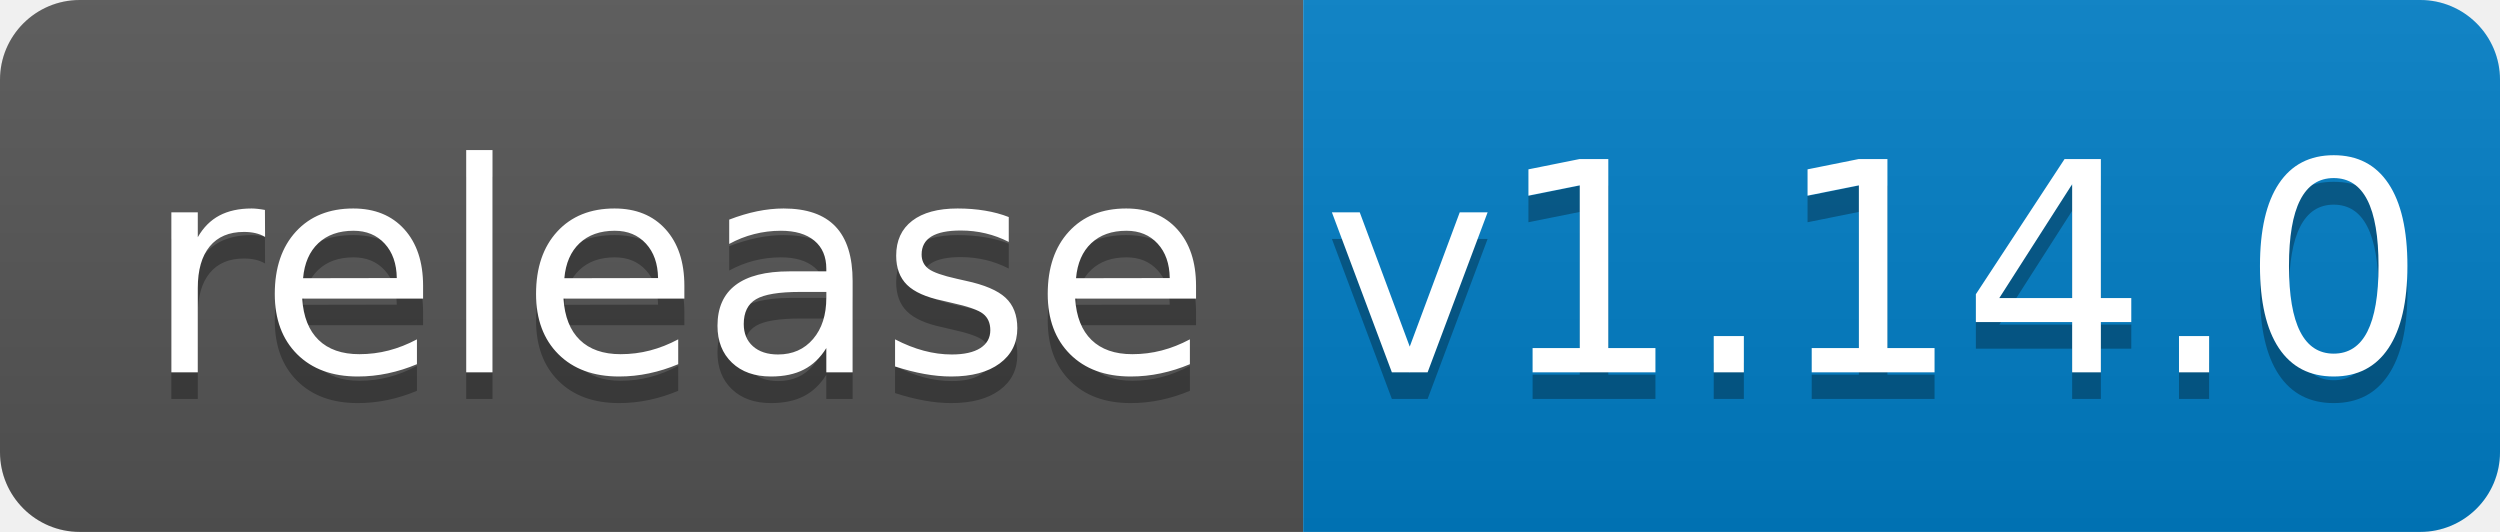
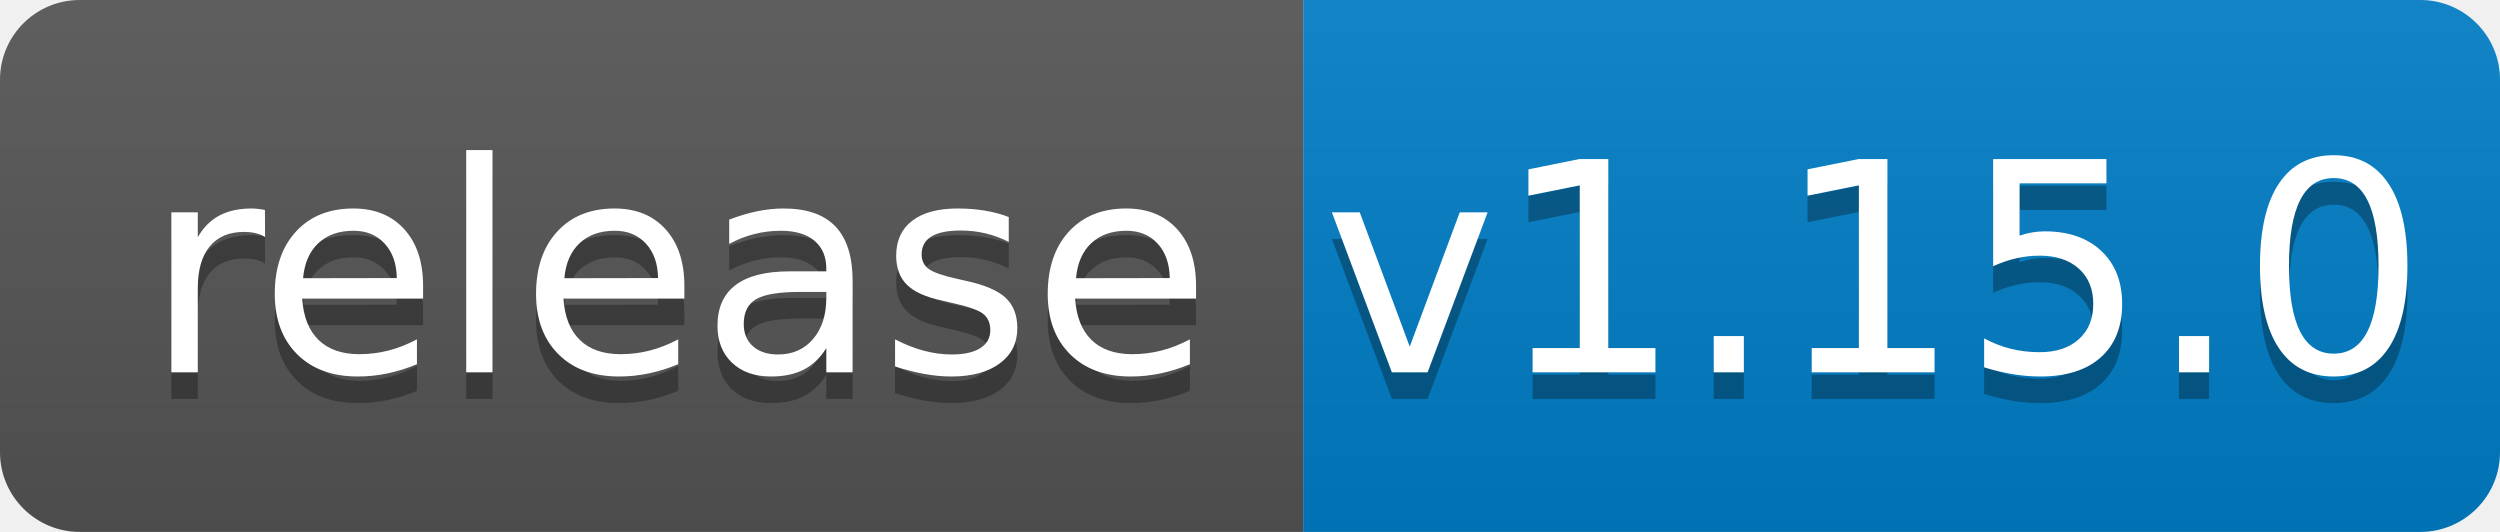
<svg xmlns="http://www.w3.org/2000/svg" width="94" height="20">
  <linearGradient id="b" x2="0" y2="100%">
    <stop offset="0" stop-color="#bbb" stop-opacity=".1" />
    <stop offset="1" stop-opacity=".1" />
  </linearGradient>
  <clipPath id="a">
    <rect width="94" height="20" rx="3" fill="#fff" />
  </clipPath>
  <g clip-path="url(#a)">
    <path fill="#555" d="M0 0h49v20H0z" />
    <path fill="#007ec6" d="M49 0h45v20H49z" />
    <path fill="url(#b)" d="M0 0h94v20H0z" />
  </g>
  <g fill="#fff" text-anchor="middle" font-family="DejaVu Sans,Verdana,Geneva,sans-serif" font-size="110">
    <text x="255" y="150" fill="#010101" fill-opacity=".3" transform="scale(.1)" textLength="390">release</text>
    <text x="255" y="140" transform="scale(.1)" textLength="390">release</text>
-     <text x="705" y="150" fill="#010101" fill-opacity=".3" transform="scale(.1)" textLength="350">v1.14.0</text>
-     <text x="705" y="140" transform="scale(.1)" textLength="350">v1.14.0</text>
+     <text x="705" y="150" fill="#010101" fill-opacity=".3" transform="scale(.1)" textLength="350">v1.15.0</text>
+     <text x="705" y="140" transform="scale(.1)" textLength="350">v1.15.0</text>
  </g>
</svg>
